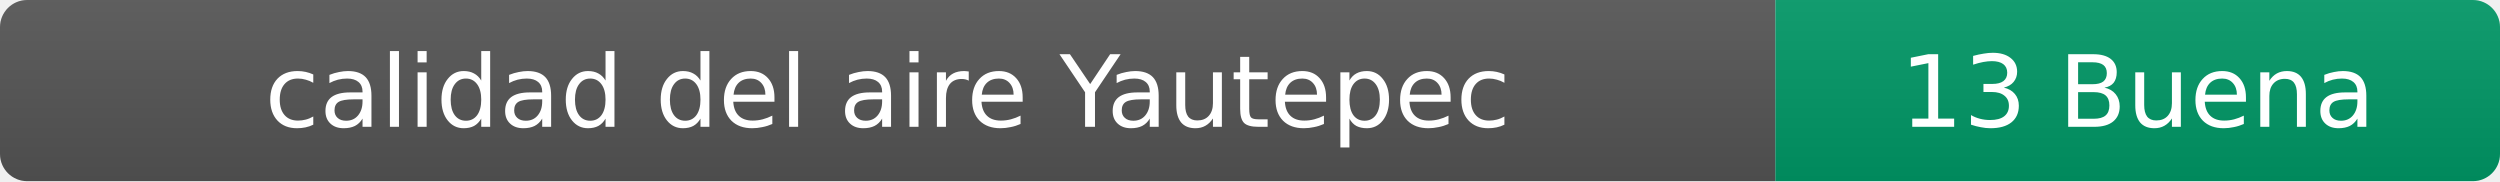
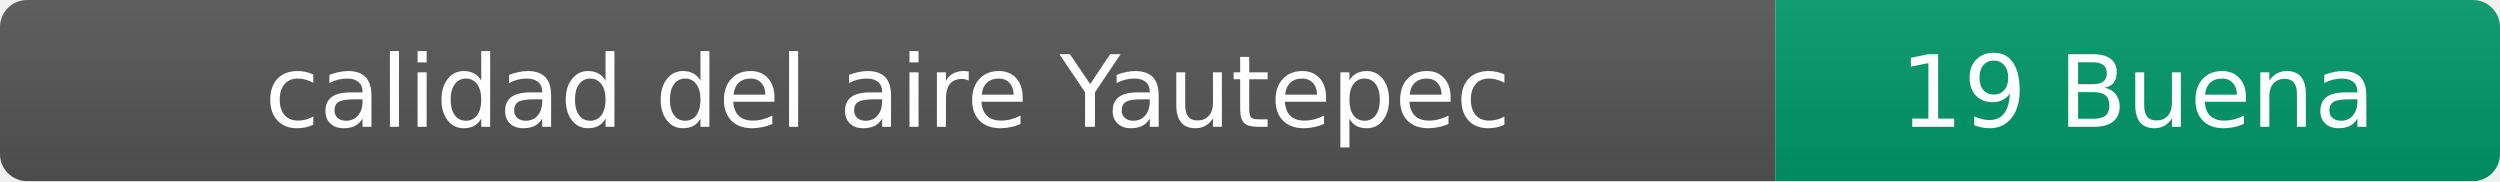
- <svg xmlns="http://www.w3.org/2000/svg" width="276" height="20" role="img" aria-label="calidad del aire: 13 Buena">
+ <svg xmlns="http://www.w3.org/2000/svg" width="276" height="20" role="img" aria-label="calidad del aire: 19 Buena">
  <linearGradient id="s" x2="0" y2="100%">
    <stop offset="0" stop-color="#bbb" stop-opacity=".1" />
    <stop offset="1" stop-opacity=".1" />
  </linearGradient>
  <clipPath id="r">
    <rect width="276" height="20" rx="3" fill="#fff" />
  </clipPath>
  <g clip-path="url(#r)">
    <rect width="196" height="20" fill="#555" />
    <rect x="196" width="80" height="20" fill="#009966" />
    <rect width="276" height="20" fill="url(#s)" />
  </g>
  <g fill="#fff" text-anchor="middle" font-family="Verdana,Geneva,DejaVu Sans,sans-serif" font-size="11">
    <text x="98" y="14">calidad del aire Yautepec</text>
-     <text x="236" y="14">13 Buena</text>
+     <text x="236" y="14">19 Buena</text>
  </g>
</svg>
